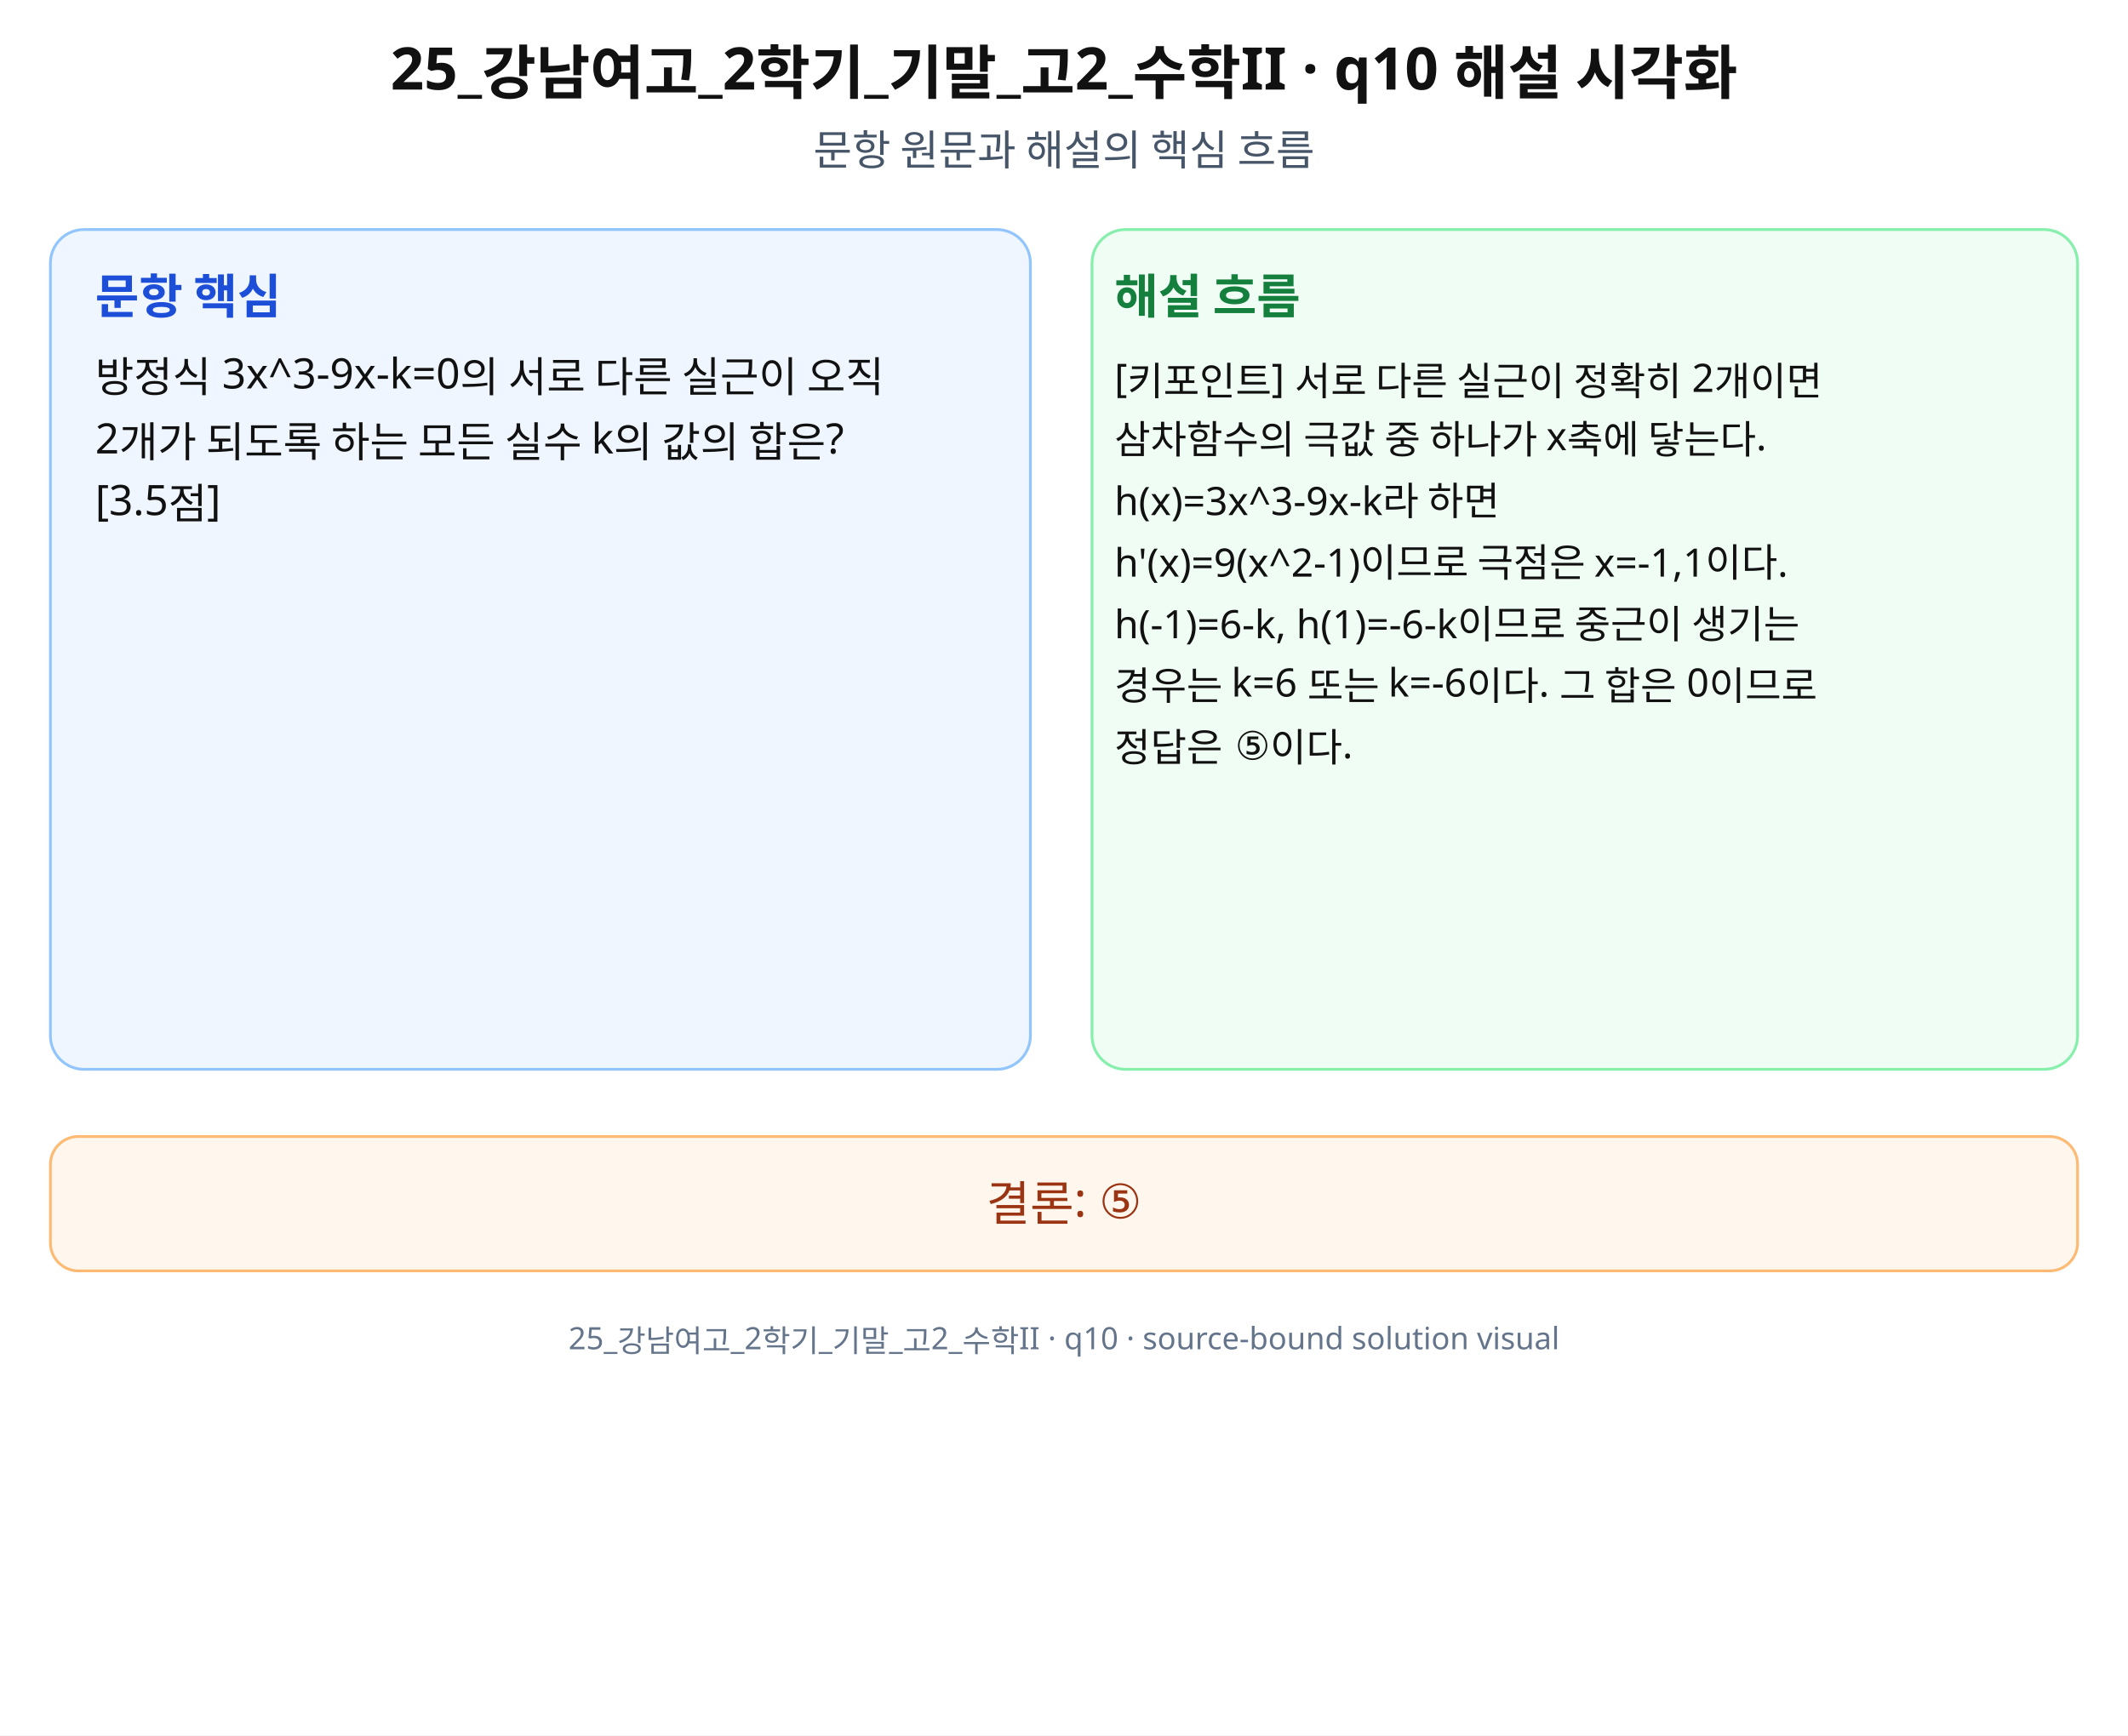
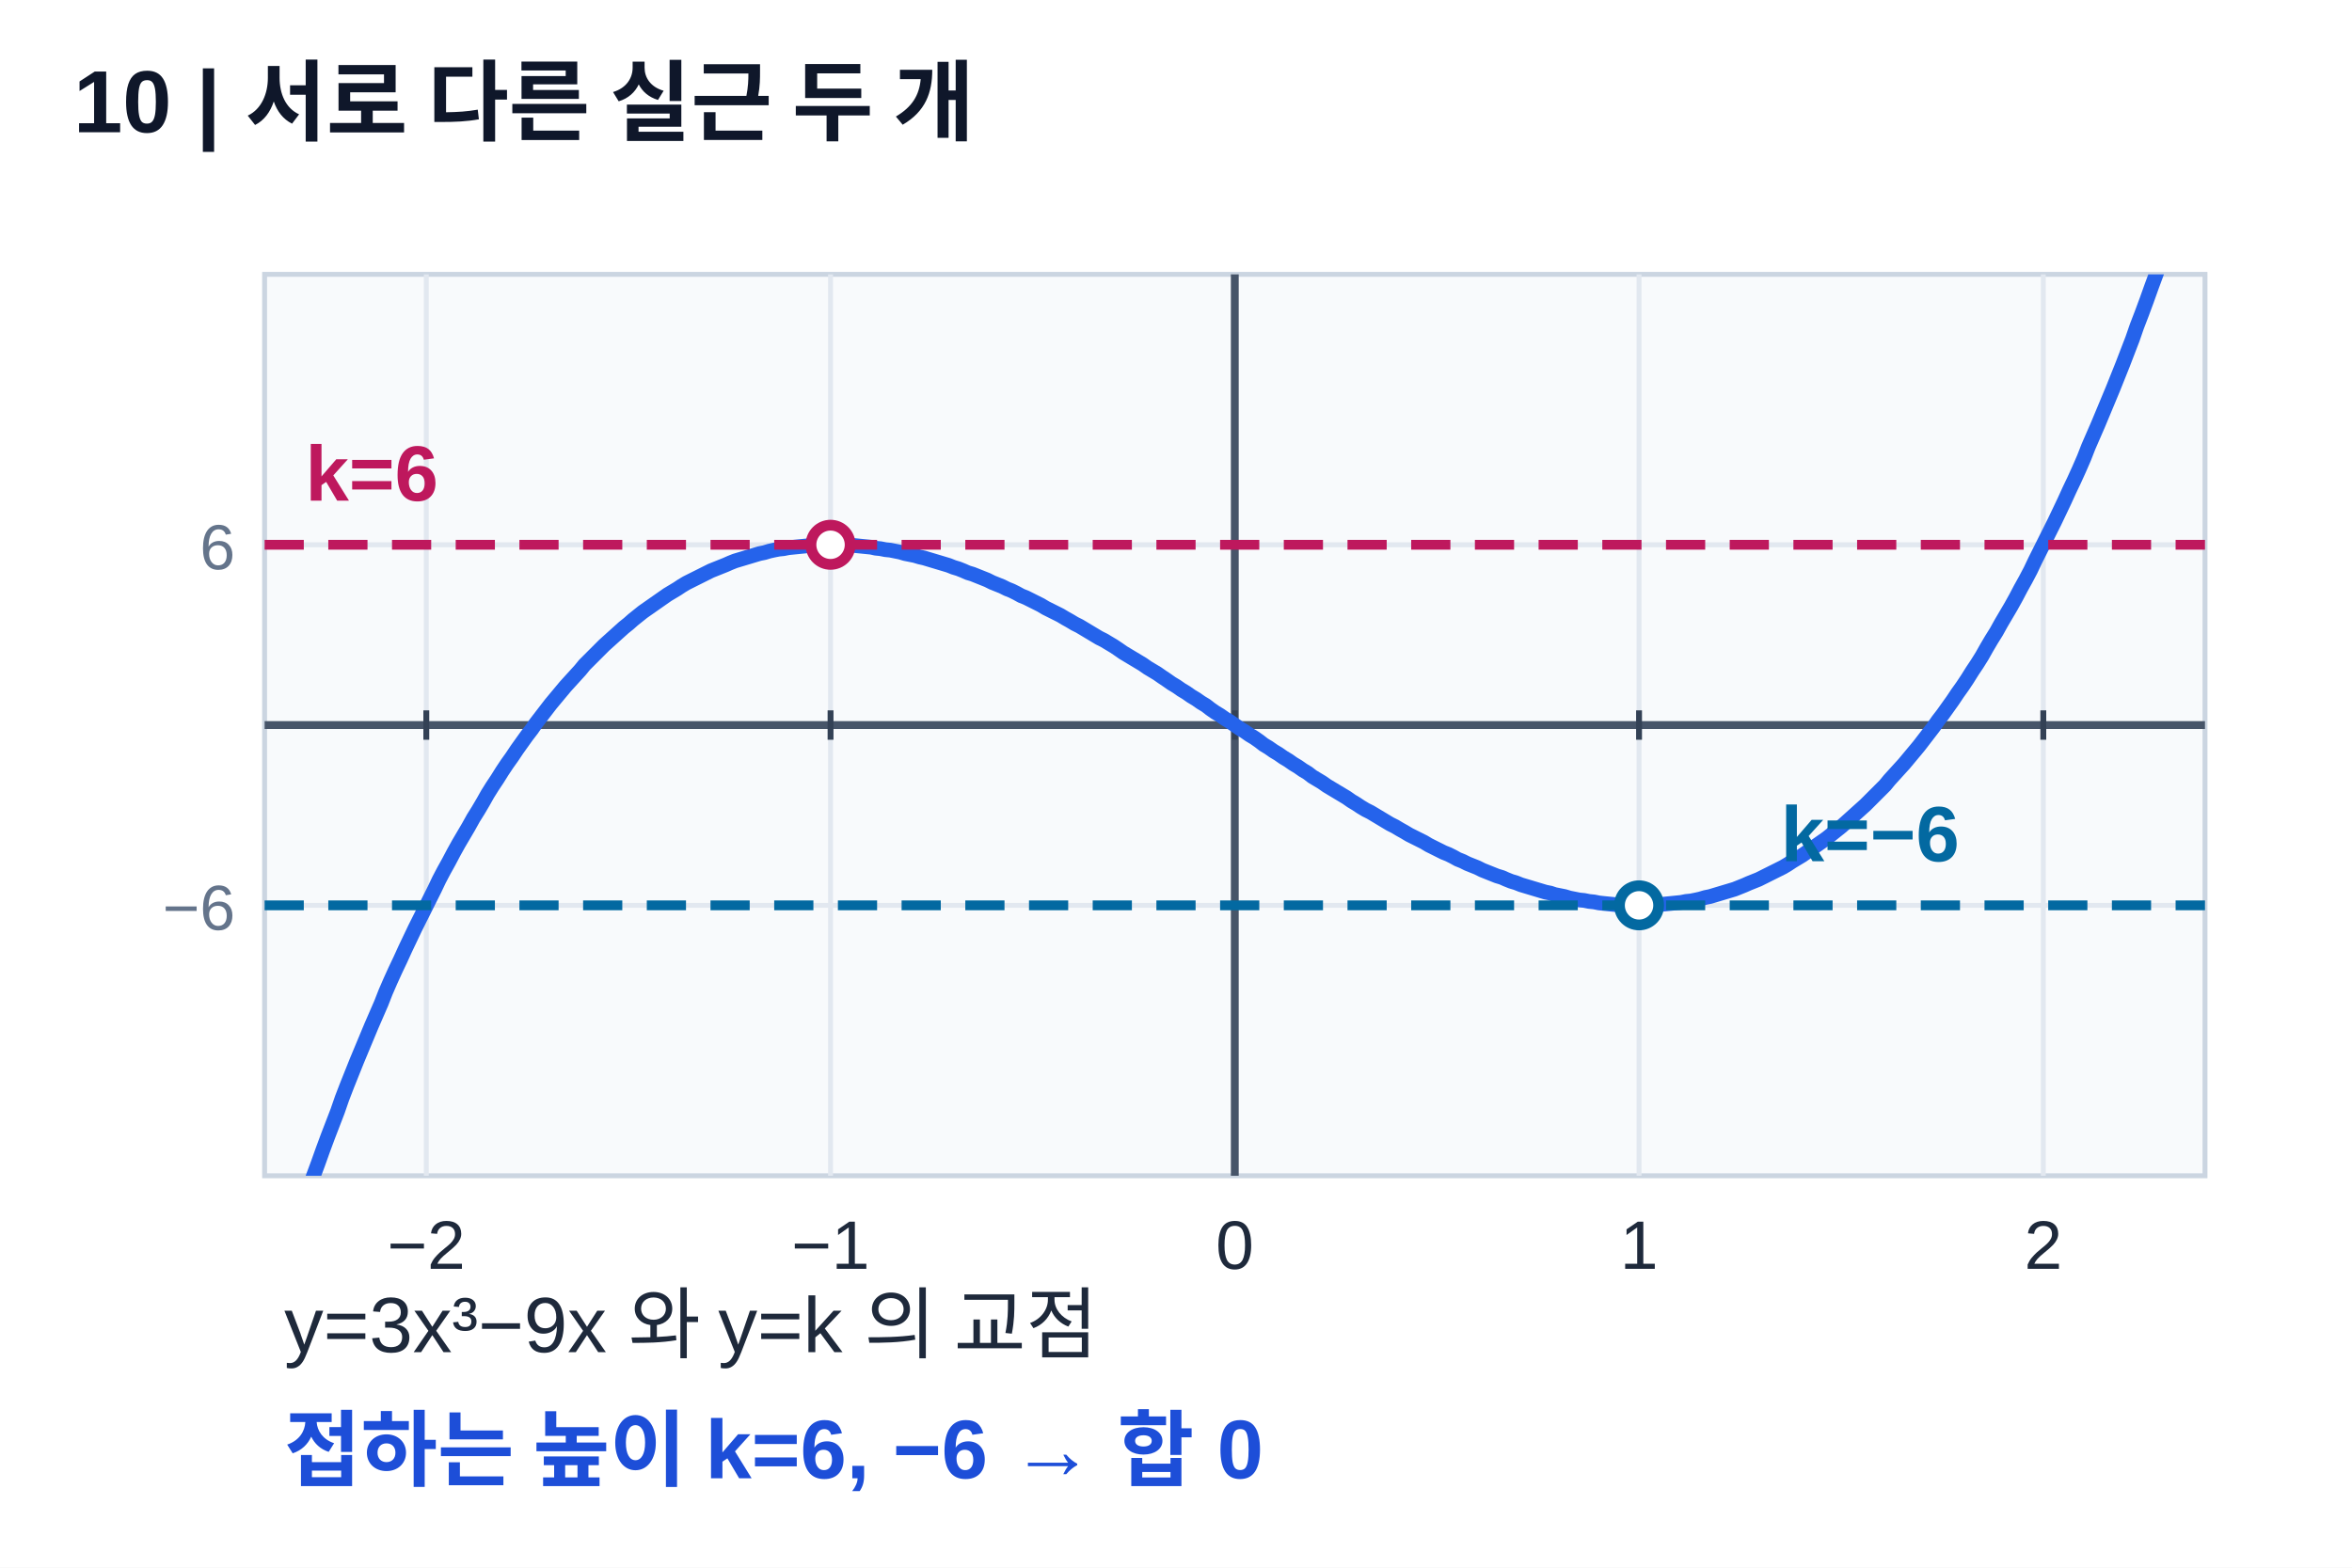
- <svg xmlns="http://www.w3.org/2000/svg" width="760" height="620" viewBox="0 0 760 620" role="img" aria-labelledby="title desc" preserveAspectRatio="xMidYMid meet">
-   <rect width="760" height="620" fill="#fff" />
-   <g font-family="Noto Sans KR, Pretendard, Apple SD Gothic Neo, Malgun Gothic, sans-serif" fill="#111">
-     <text x="380" y="32" font-size="21" font-weight="700" text-anchor="middle">25_강남여고_2학기_기말_고2_수학II · q10 해설 시각화</text>
-     <text x="380" y="59" font-size="15" text-anchor="middle" fill="#475569">문항 원문과 해설의 핵심 흐름</text>
-     <rect x="18" y="82" width="350" height="300" rx="12" fill="#eff6ff" stroke="#93c5fd" />
-     <rect x="390" y="82" width="352" height="300" rx="12" fill="#f0fdf4" stroke="#86efac" />
-     <text x="34" y="112" font-size="17" font-weight="700" fill="#1d4ed8">문항 핵심</text>
-     <text x="398" y="112" font-size="17" font-weight="700" fill="#15803d">해설 흐름</text>
-     <text x="34" y="140" font-size="15">방정식 3x^3-9x-k=0의 서로 다른 실근이 오직</text>
-     <text x="34" y="162" font-size="15">2개가 되도록 하는 모든 실수 k의 값의 합은?</text>
-     <text x="34" y="184" font-size="15">[3.5점]</text>
-     <text x="398" y="140" font-size="14">[키포인트] 서로 다른 실근이 정확히 2개이면</text>
-     <text x="398" y="162" font-size="14">삼차함수의 극값 중 하나가 x축에 닿는다.</text>
-     <text x="398" y="184" font-size="14">h(x)=3x^3-9x-k라 하면</text>
-     <text x="398" y="206" font-size="14">h'(x)=9(x^2-1)이므로 극점은 x=-1,1이다.</text>
-     <text x="398" y="228" font-size="14">h(-1)=6-k, h(1)=-6-k이므로 중근이 생기는</text>
-     <text x="398" y="250" font-size="14">경우는 k=6 또는 k=-6이다. 그 합은 0이므로</text>
-     <text x="398" y="272" font-size="14">정답은 ⑤이다.</text>
-     <rect x="18" y="406" width="724" height="48" rx="10" fill="#fff7ed" stroke="#fdba74" />
-     <text x="380" y="436" font-size="17" text-anchor="middle" fill="#9a3412">결론: ⑤</text>
-     <text x="380" y="482" font-size="11" text-anchor="middle" fill="#64748b">25_강남여고_2학기_기말_고2_수학II · q10 · source-bound solution visual</text>
+ <svg xmlns="http://www.w3.org/2000/svg" width="480" height="320" viewBox="0 0 480 320" preserveAspectRatio="xMidYMid meet" role="img" aria-labelledby="t10 d10">
+   <defs>
+     <clipPath id="clip10">
+       <rect x="54" y="56" width="396" height="184" />
+     </clipPath>
+   </defs>
+   <rect width="480" height="320" fill="white" />
+   <g font-family="Arial, Malgun Gothic, sans-serif">
+     <text x="15.0" y="27.0" font-size="18" text-anchor="start" fill="#0f172a" font-weight="700">10 | 서로 다른 실근 두 개</text>
+     <rect x="54" y="56" width="396" height="184" fill="#f8fafc" stroke="#cbd5e1" />
+     <line x1="87.0" y1="56.0" x2="87.0" y2="240.0" stroke="#e2e8f0" stroke-width="1" />
+     <line x1="169.5" y1="56.0" x2="169.5" y2="240.0" stroke="#e2e8f0" stroke-width="1" />
+     <line x1="252.0" y1="56.0" x2="252.0" y2="240.0" stroke="#e2e8f0" stroke-width="1" />
+     <line x1="334.5" y1="56.0" x2="334.5" y2="240.0" stroke="#e2e8f0" stroke-width="1" />
+     <line x1="417.0" y1="56.0" x2="417.0" y2="240.0" stroke="#e2e8f0" stroke-width="1" />
+     <line x1="54.0" y1="184.8" x2="450.0" y2="184.8" stroke="#e2e8f0" stroke-width="1" />
+     <line x1="54.0" y1="148.0" x2="450.0" y2="148.0" stroke="#e2e8f0" stroke-width="1" />
+     <line x1="54.0" y1="111.2" x2="450.0" y2="111.2" stroke="#e2e8f0" stroke-width="1" />
+     <line x1="54.0" y1="148.0" x2="450.0" y2="148.0" stroke="#475569" stroke-width="1.6" />
+     <line x1="252.0" y1="56.0" x2="252.0" y2="240.0" stroke="#475569" stroke-width="1.6" />
+     <line x1="87.0" y1="145.0" x2="87.0" y2="151.0" stroke="#334155" stroke-width="1.2" />
+     <text x="87.0" y="259.0" font-size="14" text-anchor="middle" fill="#1e293b">−2</text>
+     <line x1="169.5" y1="145.0" x2="169.5" y2="151.0" stroke="#334155" stroke-width="1.2" />
+     <text x="169.5" y="259.0" font-size="14" text-anchor="middle" fill="#1e293b">−1</text>
+     <line x1="252.0" y1="145.0" x2="252.0" y2="151.0" stroke="#334155" stroke-width="1.2" />
+     <text x="252.0" y="259.0" font-size="14" text-anchor="middle" fill="#1e293b">0</text>
+     <line x1="334.5" y1="145.0" x2="334.5" y2="151.0" stroke="#334155" stroke-width="1.2" />
+     <text x="334.5" y="259.0" font-size="14" text-anchor="middle" fill="#1e293b">1</text>
+     <line x1="417.0" y1="145.0" x2="417.0" y2="151.0" stroke="#334155" stroke-width="1.2" />
+     <text x="417.0" y="259.0" font-size="14" text-anchor="middle" fill="#1e293b">2</text>
+     <text x="48.0" y="189.8" font-size="13" text-anchor="end" fill="#64748b">−6</text>
+     <text x="48.0" y="116.2" font-size="13" text-anchor="end" fill="#64748b">6</text>
+     <g clip-path="url(#clip10)">
+       <path d="M54.0,269.9 L55.0,266.7 L56.0,263.7 L57.0,260.6 L58.0,257.6 L59.0,254.6 L59.9,251.6 L60.9,248.7 L61.9,245.9 L62.9,243.0 L63.9,240.2 L64.9,237.5 L65.9,234.7 L66.9,232.0 L67.9,229.4 L68.9,226.8 L69.8,224.2 L70.8,221.6 L71.8,219.1 L72.8,216.6 L73.8,214.2 L74.8,211.8 L75.8,209.4 L76.8,207.1 L77.8,204.8 L78.7,202.5 L79.7,200.2 L80.7,198.0 L81.7,195.9 L82.7,193.7 L83.7,191.6 L84.7,189.5 L85.7,187.5 L86.7,185.5 L87.7,183.5 L88.7,181.5 L89.6,179.6 L90.6,177.7 L91.6,175.9 L92.6,174.0 L93.6,172.2 L94.6,170.5 L95.6,168.8 L96.6,167.0 L97.6,165.4 L98.6,163.7 L99.5,162.1 L100.5,160.5 L101.5,159.0 L102.5,157.4 L103.5,155.9 L104.5,154.5 L105.5,153.0 L106.5,151.6 L107.5,150.2 L108.5,148.9 L109.4,147.6 L110.4,146.3 L111.4,145.0 L112.4,143.7 L113.4,142.5 L114.4,141.3 L115.4,140.1 L116.4,139.0 L117.4,137.9 L118.4,136.8 L119.3,135.7 L120.3,134.7 L121.3,133.7 L122.3,132.7 L123.3,131.7 L124.3,130.8 L125.3,129.9 L126.3,129.0 L127.3,128.1 L128.3,127.3 L129.2,126.5 L130.2,125.7 L131.2,124.9 L132.2,124.2 L133.2,123.5 L134.2,122.8 L135.2,122.1 L136.2,121.4 L137.2,120.8 L138.2,120.2 L139.1,119.6 L140.1,119.0 L141.1,118.5 L142.1,118.0 L143.1,117.5 L144.1,117.0 L145.1,116.5 L146.1,116.1 L147.1,115.7 L148.1,115.3 L149.0,114.9 L150.0,114.5 L151.0,114.2 L152.0,113.9 L153.0,113.6 L154.0,113.3 L155.0,113.0 L156.0,112.8 L157.0,112.5 L157.9,112.3 L158.9,112.1 L159.9,112.0 L160.9,111.8 L161.9,111.7 L162.9,111.6 L163.9,111.5 L164.9,111.4 L165.9,111.3 L166.9,111.3 L167.8,111.2 L168.8,111.2 L169.8,111.2 L170.8,111.2 L171.8,111.2 L172.8,111.3 L173.8,111.3 L174.8,111.4 L175.8,111.5 L176.8,111.6 L177.8,111.7 L178.7,111.9 L179.7,112.0 L180.7,112.2 L181.7,112.3 L182.7,112.5 L183.7,112.7 L184.7,113.0 L185.7,113.2 L186.7,113.4 L187.7,113.7 L188.6,113.9 L189.6,114.2 L190.6,114.5 L191.6,114.8 L192.6,115.1 L193.6,115.4 L194.6,115.8 L195.6,116.1 L196.6,116.5 L197.5,116.9 L198.5,117.2 L199.5,117.6 L200.5,118.0 L201.5,118.4 L202.5,118.9 L203.5,119.3 L204.5,119.7 L205.5,120.2 L206.5,120.6 L207.5,121.1 L208.4,121.6 L209.4,122.0 L210.4,122.5 L211.4,123.0 L212.4,123.5 L213.4,124.1 L214.4,124.6 L215.4,125.1 L216.4,125.6 L217.4,126.2 L218.3,126.7 L219.3,127.3 L220.3,127.8 L221.3,128.4 L222.3,129.0 L223.3,129.6 L224.3,130.2 L225.3,130.7 L226.3,131.3 L227.3,131.9 L228.2,132.5 L229.2,133.2 L230.2,133.8 L231.2,134.4 L232.2,135.0 L233.2,135.6 L234.2,136.3 L235.2,136.9 L236.2,137.5 L237.2,138.2 L238.1,138.8 L239.1,139.5 L240.1,140.1 L241.1,140.8 L242.1,141.4 L243.1,142.1 L244.1,142.7 L245.1,143.4 L246.1,144.0 L247.0,144.7 L248.0,145.4 L249.0,146.0 L250.0,146.7 L251.0,147.3 L252.0,148.0 L253.0,148.7 L254.0,149.3 L255.0,150.0 L256.0,150.6 L257.0,151.3 L257.9,152.0 L258.9,152.6 L259.9,153.3 L260.9,153.9 L261.9,154.6 L262.9,155.2 L263.9,155.9 L264.9,156.5 L265.9,157.2 L266.9,157.8 L267.8,158.5 L268.8,159.1 L269.8,159.7 L270.8,160.4 L271.8,161.0 L272.8,161.6 L273.8,162.2 L274.8,162.8 L275.8,163.5 L276.8,164.1 L277.7,164.7 L278.7,165.3 L279.7,165.8 L280.7,166.4 L281.7,167.0 L282.7,167.6 L283.7,168.2 L284.7,168.7 L285.7,169.3 L286.6,169.8 L287.6,170.4 L288.6,170.9 L289.6,171.4 L290.6,171.9 L291.6,172.5 L292.6,173.0 L293.6,173.5 L294.6,174.0 L295.6,174.4 L296.6,174.9 L297.5,175.4 L298.5,175.8 L299.5,176.3 L300.5,176.7 L301.5,177.1 L302.5,177.6 L303.5,178.0 L304.5,178.4 L305.5,178.8 L306.5,179.1 L307.4,179.5 L308.4,179.9 L309.4,180.2 L310.4,180.6 L311.4,180.9 L312.4,181.2 L313.4,181.5 L314.4,181.8 L315.4,182.1 L316.4,182.3 L317.3,182.6 L318.3,182.8 L319.3,183.0 L320.3,183.3 L321.3,183.5 L322.3,183.7 L323.3,183.8 L324.3,184.0 L325.3,184.1 L326.3,184.3 L327.2,184.4 L328.2,184.5 L329.2,184.6 L330.2,184.7 L331.2,184.7 L332.2,184.8 L333.2,184.8 L334.2,184.8 L335.2,184.8 L336.2,184.8 L337.1,184.7 L338.1,184.7 L339.1,184.6 L340.1,184.5 L341.1,184.4 L342.1,184.3 L343.1,184.2 L344.1,184.0 L345.1,183.9 L346.1,183.7 L347.0,183.5 L348.0,183.2 L349.0,183.0 L350.0,182.7 L351.0,182.4 L352.0,182.1 L353.0,181.8 L354.0,181.5 L355.0,181.1 L356.0,180.7 L356.9,180.3 L357.9,179.9 L358.9,179.5 L359.9,179.0 L360.9,178.5 L361.9,178.0 L362.9,177.5 L363.9,177.0 L364.9,176.4 L365.8,175.8 L366.8,175.2 L367.8,174.6 L368.8,173.9 L369.8,173.2 L370.8,172.5 L371.8,171.8 L372.8,171.1 L373.8,170.3 L374.8,169.5 L375.8,168.7 L376.7,167.9 L377.7,167.0 L378.7,166.1 L379.7,165.2 L380.7,164.3 L381.7,163.3 L382.7,162.3 L383.7,161.3 L384.7,160.3 L385.6,159.2 L386.6,158.1 L387.6,157.0 L388.6,155.9 L389.6,154.7 L390.6,153.5 L391.6,152.3 L392.6,151.0 L393.6,149.7 L394.6,148.4 L395.5,147.1 L396.5,145.8 L397.5,144.4 L398.5,143.0 L399.5,141.5 L400.5,140.1 L401.5,138.6 L402.5,137.0 L403.5,135.5 L404.5,133.9 L405.4,132.3 L406.4,130.6 L407.4,129.0 L408.4,127.2 L409.4,125.5 L410.4,123.8 L411.4,122.0 L412.4,120.1 L413.4,118.3 L414.4,116.4 L415.3,114.5 L416.3,112.5 L417.3,110.5 L418.3,108.5 L419.3,106.5 L420.3,104.4 L421.3,102.3 L422.3,100.1 L423.3,98.0 L424.3,95.8 L425.3,93.5 L426.2,91.2 L427.2,88.9 L428.2,86.6 L429.2,84.2 L430.2,81.8 L431.2,79.4 L432.2,76.9 L433.2,74.4 L434.2,71.8 L435.2,69.2 L436.1,66.6 L437.1,64.0 L438.1,61.3 L439.1,58.5 L440.1,55.8 L441.1,53.0 L442.1,50.1 L443.1,47.3 L444.1,44.4 L445.1,41.4 L446.0,38.4 L447.0,35.4 L448.0,32.3 L449.0,29.3 L450.0,26.1" fill="none" stroke="#2563eb" stroke-width="3" stroke-linejoin="round" stroke-linecap="round" />
+     </g>
+     <line x1="54.0" y1="111.2" x2="450.0" y2="111.2" stroke="#be185d" stroke-width="2" stroke-dasharray="8 5" />
+     <circle cx="169.5" cy="111.2" r="4" fill="white" stroke="#be185d" stroke-width="2.2" />
+     <line x1="54.0" y1="184.8" x2="450.0" y2="184.8" stroke="#0369a1" stroke-width="2" stroke-dasharray="8 5" />
+     <circle cx="334.5" cy="184.8" r="4" fill="white" stroke="#0369a1" stroke-width="2.2" />
+     <text x="62.3" y="102.2" font-size="16" text-anchor="start" fill="#be185d" font-weight="700">k=6</text>
+     <text x="363.4" y="175.8" font-size="16" text-anchor="start" fill="#0369a1" font-weight="700">k=−6</text>
+     <text x="58.0" y="276.0" font-size="16" text-anchor="start" fill="#1e293b">y=3x³−9x 와 y=k 의 교점</text>
+     <text x="58.0" y="302.0" font-size="17" text-anchor="start" fill="#1d4ed8" font-weight="700">접하는 높이 k=6, −6 → 합 0</text>
  </g>
</svg>
